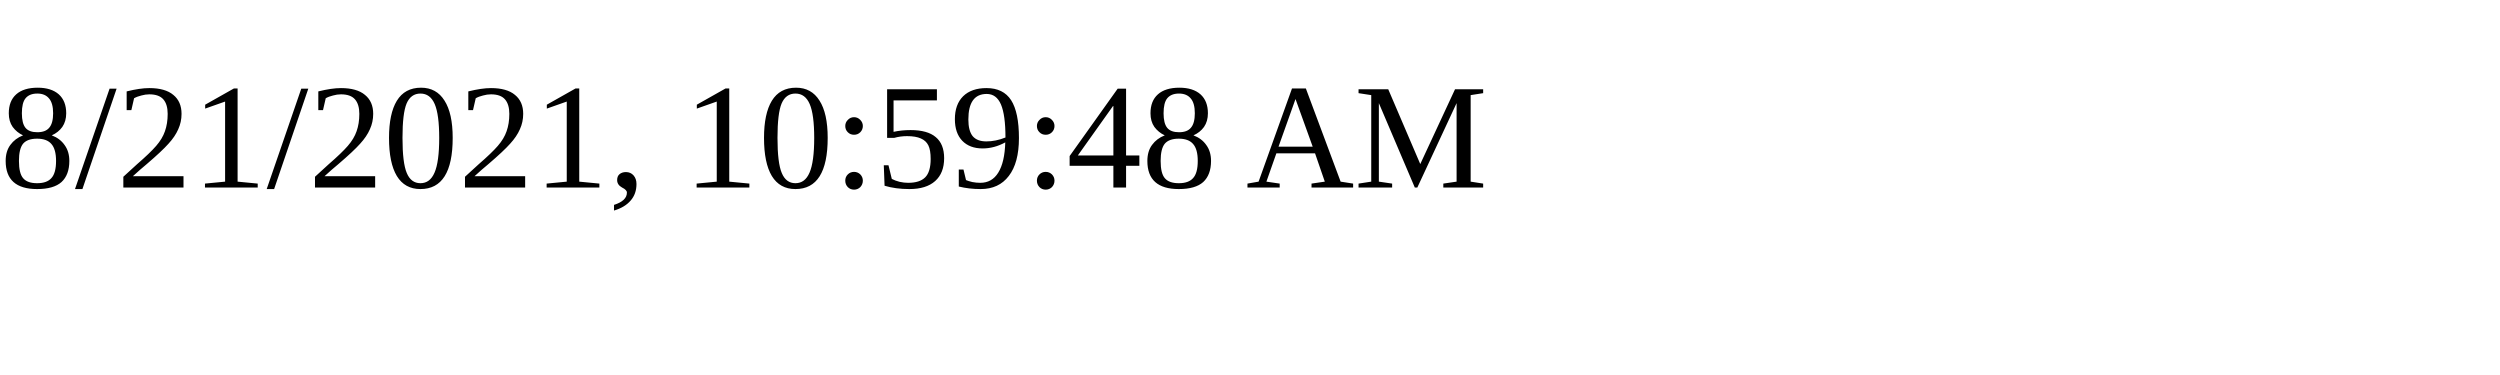
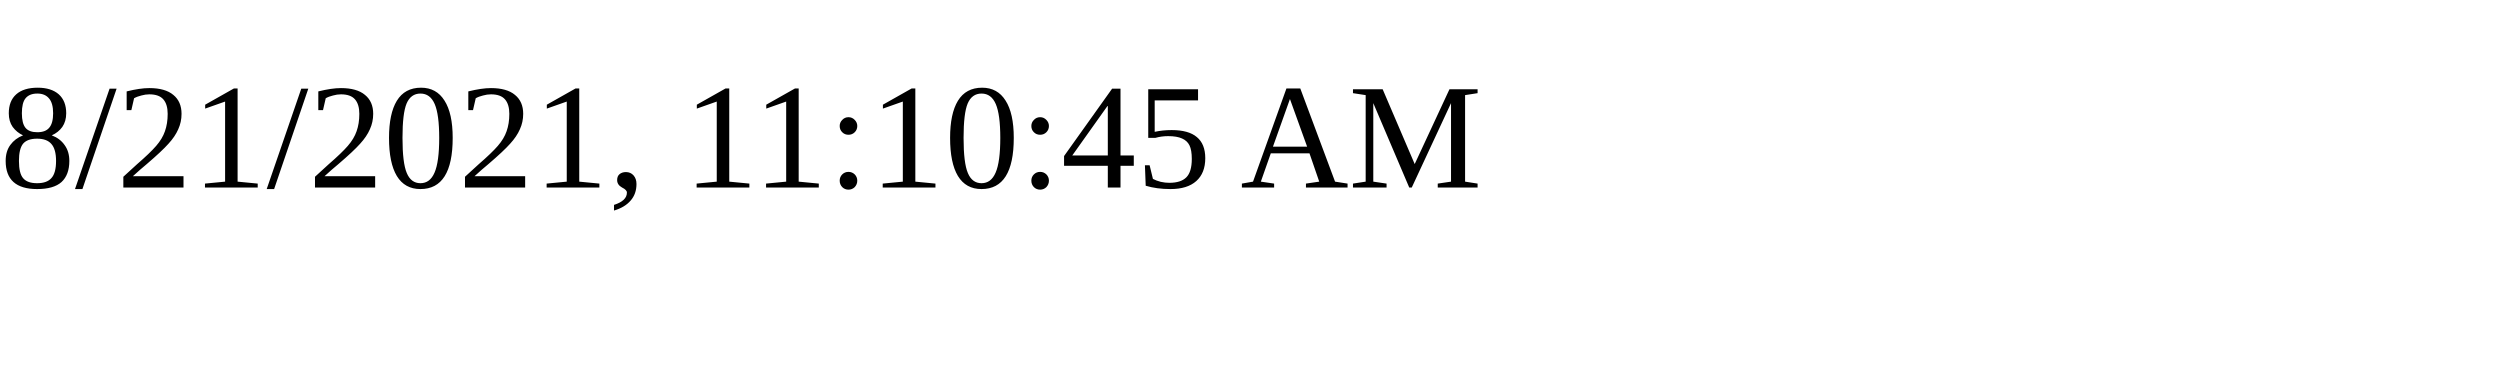
<svg xmlns="http://www.w3.org/2000/svg" height="30" width="200">
-   <text x="0" y="15">8/21/2021, 10:59:48 AM</text>
+   <text x="0" y="15">8/21/2021, 11:10:45 AM</text>
</svg>
